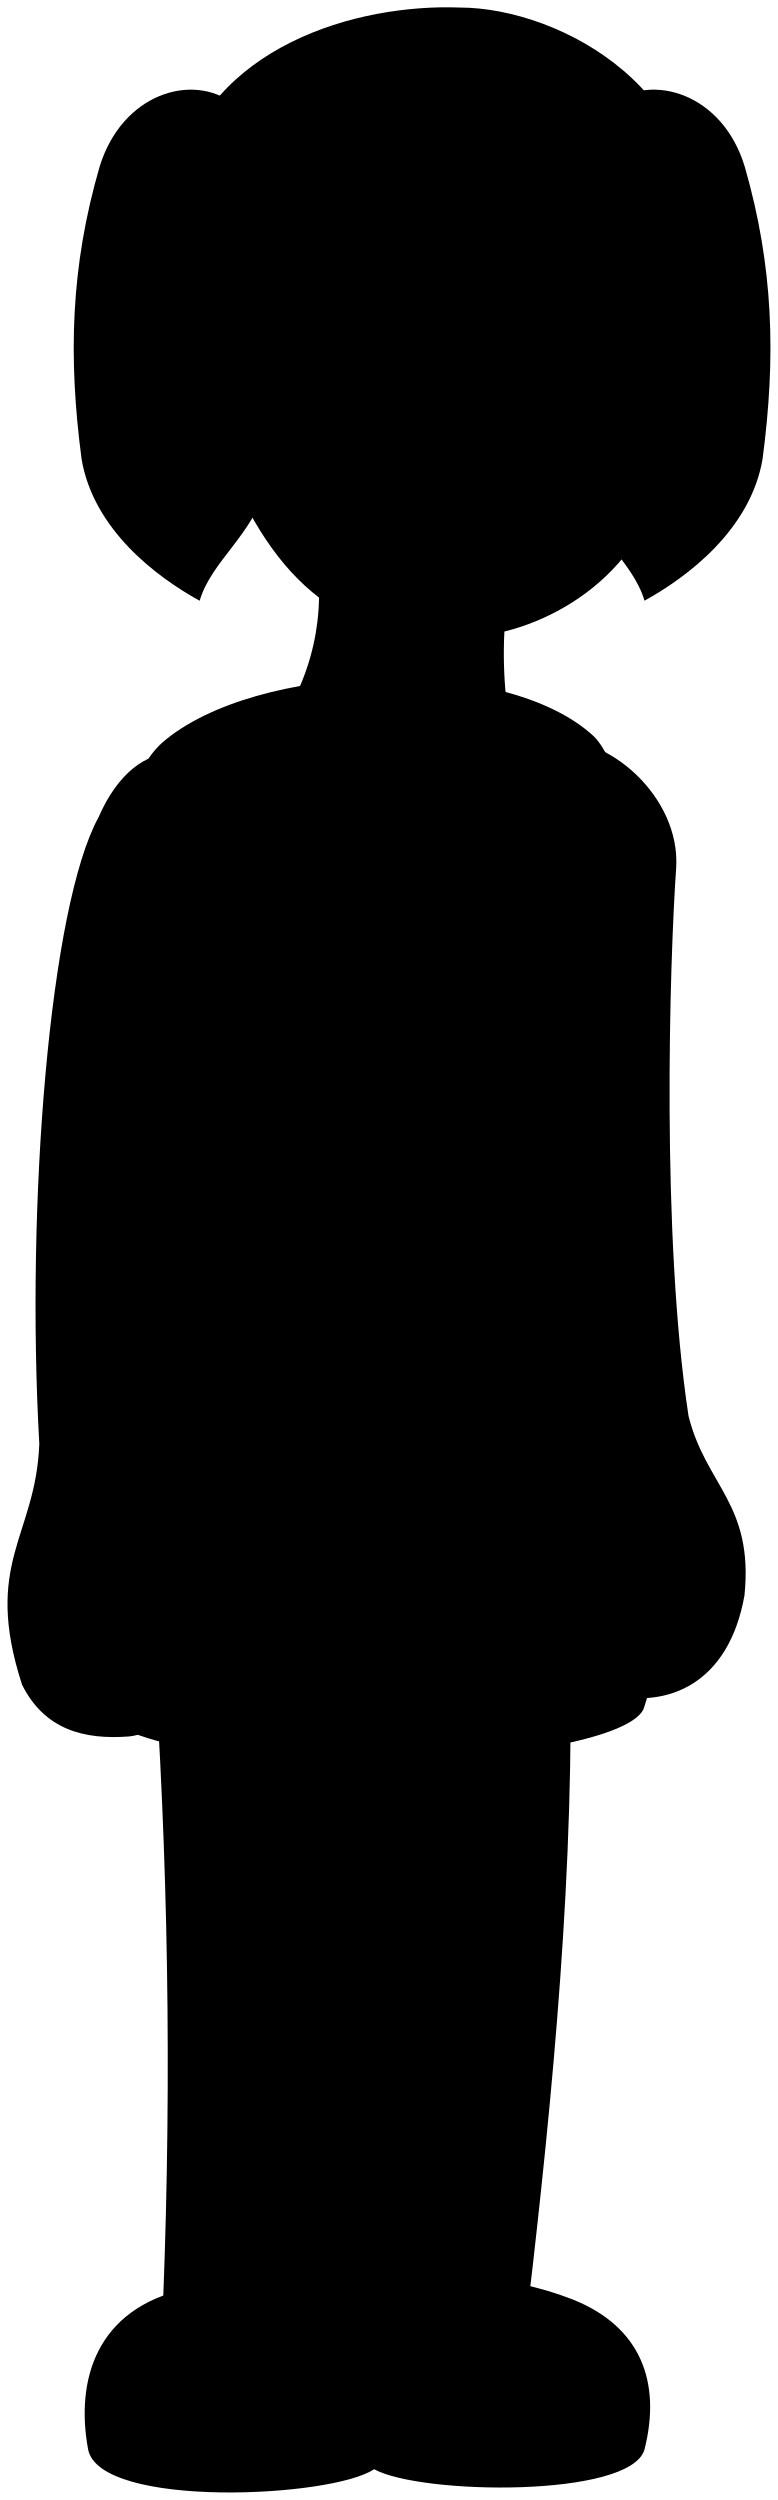
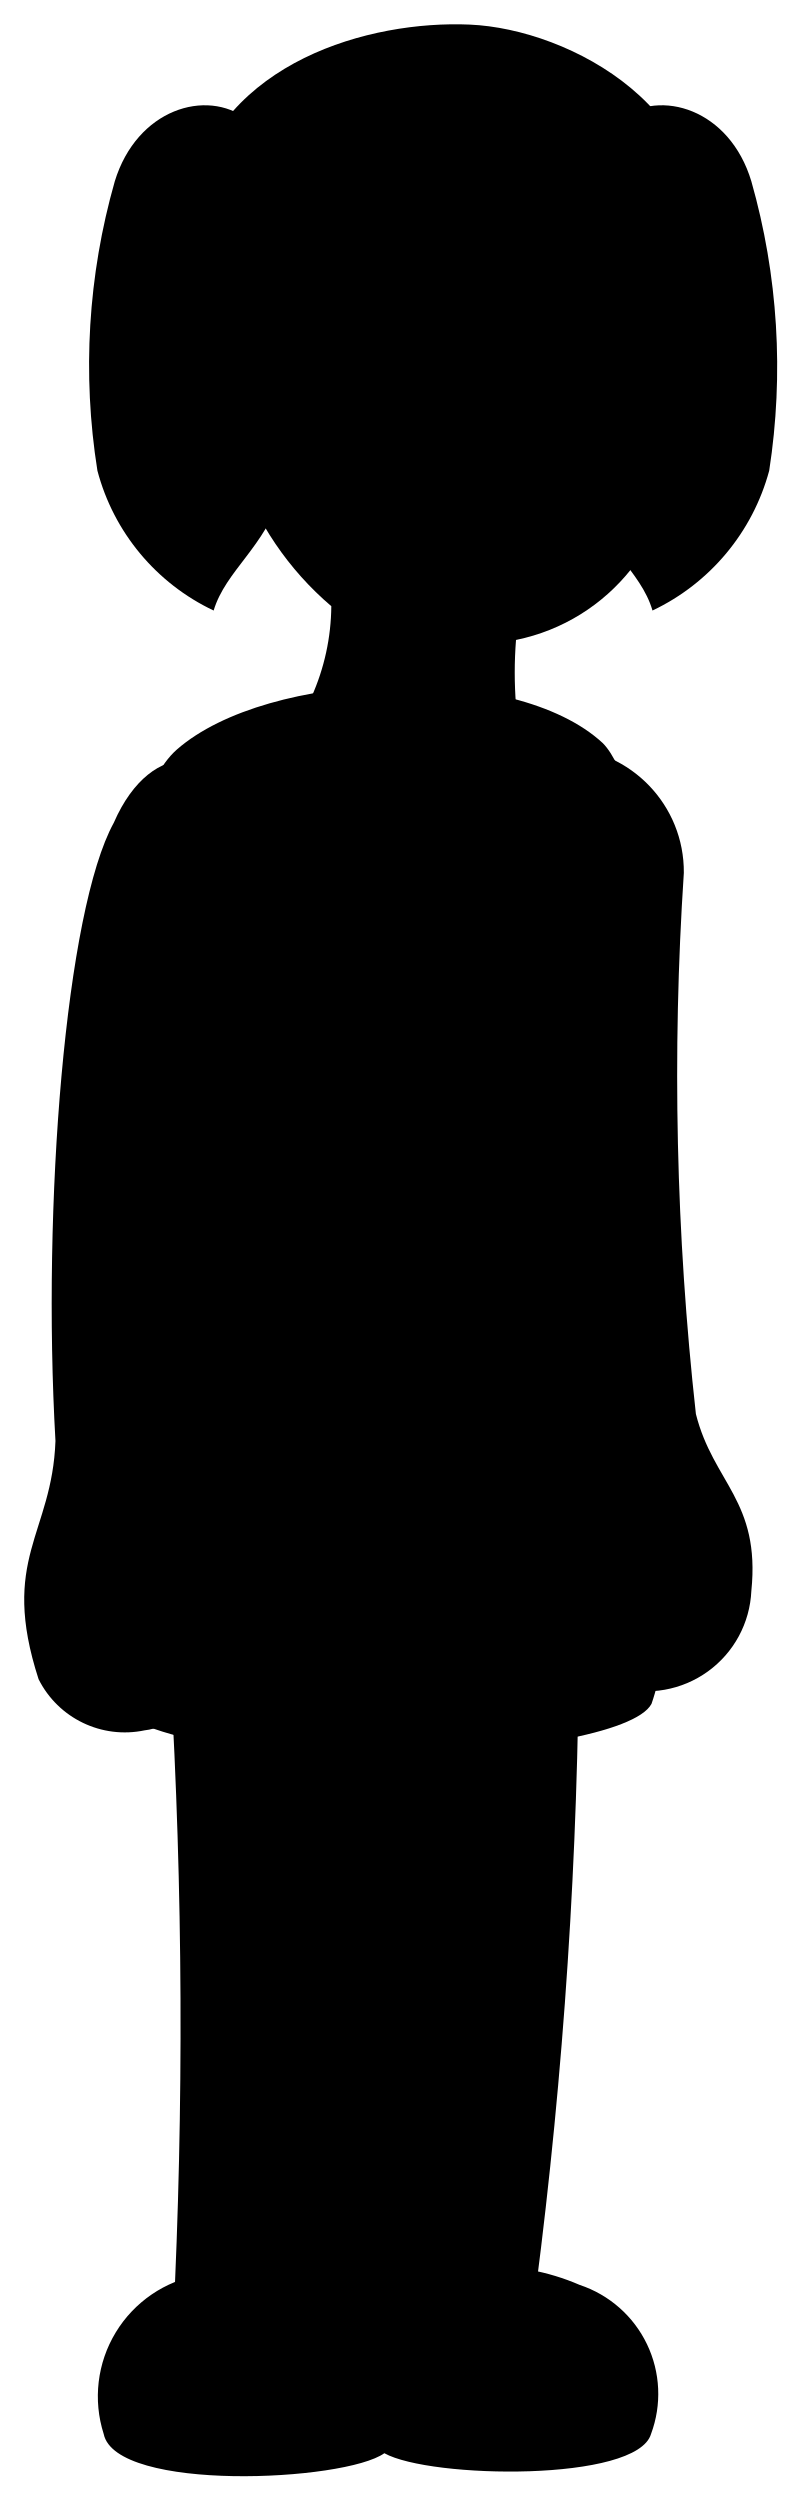
- <svg viewBox="0 0 103.34 332.08">
+ <svg viewBox="0 0 16.61 51.84">
  <g class="skinEastAsian">
-     <path d="M73.58,98.41c7.23-.82,16.79,7.46,16.24,16.82-.88,12.63-2,48.94,1.64,72.87,2.33,9.28,8.66,11.66,7.43,23.83-2.08,11.69-10.13,15.07-18,13.15Z" />
-     <path d="M75.78,223.42c.31,29.68-3,60.87-6.22,87.87l-48.1-.84A801.11,801.11,0,0,0,20.65,223Z" />
+     <path d="M11.68,15.5a2.58,2.58,0,0,1,2.5,2.6,63.73,63.73,0,0,0,.25,11.22c.36,1.43,1.34,1.8,1.15,3.67a2.18,2.18,0,0,1-2.77,2Z" />
+     <path d="M12,34.76a108.26,108.26,0,0,1-1,13.54l-7.41-.13A124.12,124.12,0,0,0,3.53,34.7Z" />
  </g>
-   <path class="anitaShoe" d="M11.71,325.39C10,316.21,12.74,306.6,24.9,304c10.12-2.14,18.5-1.07,24.42,2.51,9.27-4.84,17.93-4.48,26.64-1.11,9.18,3.6,11.92,11.06,9.64,20-1.9,6.41-29.74,6-35.91,2.59C44.09,331.8,13.32,333.26,11.71,325.39Z" />
-   <path class="anitaDress" d="M21.58,98.62C33.84,88,67,86.76,78.89,97.82c5.87,5.86,10.07,36,1.87,58.9,8.72,13.72,9.86,55.65,4.69,70.38-4.16,7.92-66,11.05-74.27-1.25-4.52-9.82.5-48.69,9.07-67.33C14.67,137.61,12.25,106.88,21.58,98.62Z" />
-   <path class="clothesOverlapLine" d="M49.32,306.48c7.3,5.89,5.59,17.87.37,21.5" />
-   <path class="clothesDisplayLine" d="M80.76,156.72c-6.42,7.79-50.12,8-60.51,1.8" />
+   <path class="anitaShoe" d="M2.15,50.47a2.56,2.56,0,0,1,2-3.3,5.18,5.18,0,0,1,3.76.38,4.73,4.73,0,0,1,4.11-.17,2.38,2.38,0,0,1,1.48,3.09c-.29,1-4.58.93-5.53.4C7.14,51.46,2.4,51.68,2.15,50.47Z" />
+   <path class="anitaDress" d="M3.67,15.54c1.89-1.65,7-1.83,8.83-.13.9.91,1.55,5.55.29,9.08,1.34,2.11,1.51,8.57.72,10.84-.64,1.22-10.17,1.7-11.44-.2-.7-1.51.08-7.5,1.4-10.37C2.61,21.54,2.23,16.81,3.67,15.54Z" />
+   <path class="clothesOverlapLine" d="M7.94,47.55A2.26,2.26,0,0,1,8,50.87" />
+   <path class="clothesDisplayLine" d="M12.79,24.49c-1,1.2-7.72,1.23-9.32.27" />
  <g class="hairBlackDark">
-     <path d="M31,13.76c-5.45-4.13-14.79-1.35-17.77,8.39C9.37,35.44,9.05,47.47,10.84,61c1.59,9.34,9.91,15.62,15.68,18.8,1.59-5.37,7-8.55,9.12-15.8Z" />
-     <path d="M81.16,13.76C86.61,9.63,96,12.41,98.93,22.15c3.83,13.29,4.15,25.32,2.36,38.84-1.6,9.34-9.91,15.62-15.68,18.8-1.59-5.37-7-8.55-9.12-15.8Z" />
+     <path d="M5.12,2.47c-.84-.64-2.28-.21-2.74,1.29a13.91,13.91,0,0,0-.36,6,4.47,4.47,0,0,0,2.41,2.9c.25-.83,1.07-1.32,1.41-2.44Z" />
+     <path d="M12.85,2.47c.84-.64,2.28-.21,2.73,1.29a14.07,14.07,0,0,1,.37,6,4.51,4.51,0,0,1-2.42,2.9c-.24-.83-1.07-1.32-1.4-2.44Z" />
  </g>
  <g class="skinEastAsian">
-     <path d="M29.07,109.3c-.74,17.36-7.69,46.9-7.24,74.64-.68,9.53,5.09,15.75,4.9,26.35-.41,9.79-2.75,19.68-9.61,20.37-6,.45-11.21-.92-14.19-6.87-5.26-16.24,1.83-19.67,2.29-32-1.8-31.93,1.38-71.43,7.88-83.25C18.23,96.69,28.61,97.86,29.07,109.3Z" />
-     <path d="M89,32.66C81.21-12.17,9.29,5.49,29.81,60.86c3.31,8.41,7.41,14.57,12.57,18.52a30.89,30.89,0,0,1-2.71,12.16c5.79,6.89,25.07,5.78,27.55,1.1A57.62,57.62,0,0,1,67,83.89c11.1-2.76,22.09-12.41,21.24-26.73C87.15,46.37,90.1,40.05,89,32.66Z" />
+     <path d="M4.82,17.18c-.11,2.68-1.18,7.23-1.11,11.5-.11,1.47.78,2.42.75,4.06S4,35.77,3,35.88A2,2,0,0,1,.8,34.82c-.81-2.5.28-3,.35-4.94-.28-4.91.21-11,1.21-12.82C3.15,15.24,4.75,15.42,4.82,17.18Z" />
+     <path d="M14.05,5.38C12.86-1.53,1.78,1.19,4.94,9.72a6.45,6.45,0,0,0,1.93,2.85,4.69,4.69,0,0,1-.41,1.88c.89,1.06,3.86.89,4.24.17a8.64,8.64,0,0,1,0-1.35,4.09,4.09,0,0,0,3.27-4.12C13.77,7.49,14.22,6.51,14.05,5.38Z" />
  </g>
  <g class="skinOverlapLine">
-     <path d="M45.61,304.69c3.4-24.57,5.52-40,6.57-70.61" />
-     <path d="M67,83.89a46.48,46.48,0,0,1-21.4-2.55" />
+     <path d="M7.37,47.28a89.3,89.3,0,0,0,1-10.88" />
+     <path d="M10.67,13.27a7.22,7.22,0,0,1-3.3-.39" />
  </g>
-   <path class="hairBlack" d="M91.65,32.79A163.85,163.85,0,0,1,44,33.06c-2.81,12.27-8.75,6.75-9.64,18.54-.27,5.62-1.89,9.52-3.63,11.44C22.59,55.27,19.6,39,23.35,24,27.63,6.07,47.45.5,61,1,74.77,1,95.13,12.71,91.65,32.79Z" />
+   <path class="hairBlack" d="M14.46,5.4a25.43,25.43,0,0,1-7.34,0c-.43,1.89-1.35,1-1.49,2.85a3,3,0,0,1-.55,1.77c-1.25-1.2-1.72-3.7-1.14-6C4.6,1.28,7.66.42,9.74.51S15,2.3,14.46,5.4Z" />
</svg>
